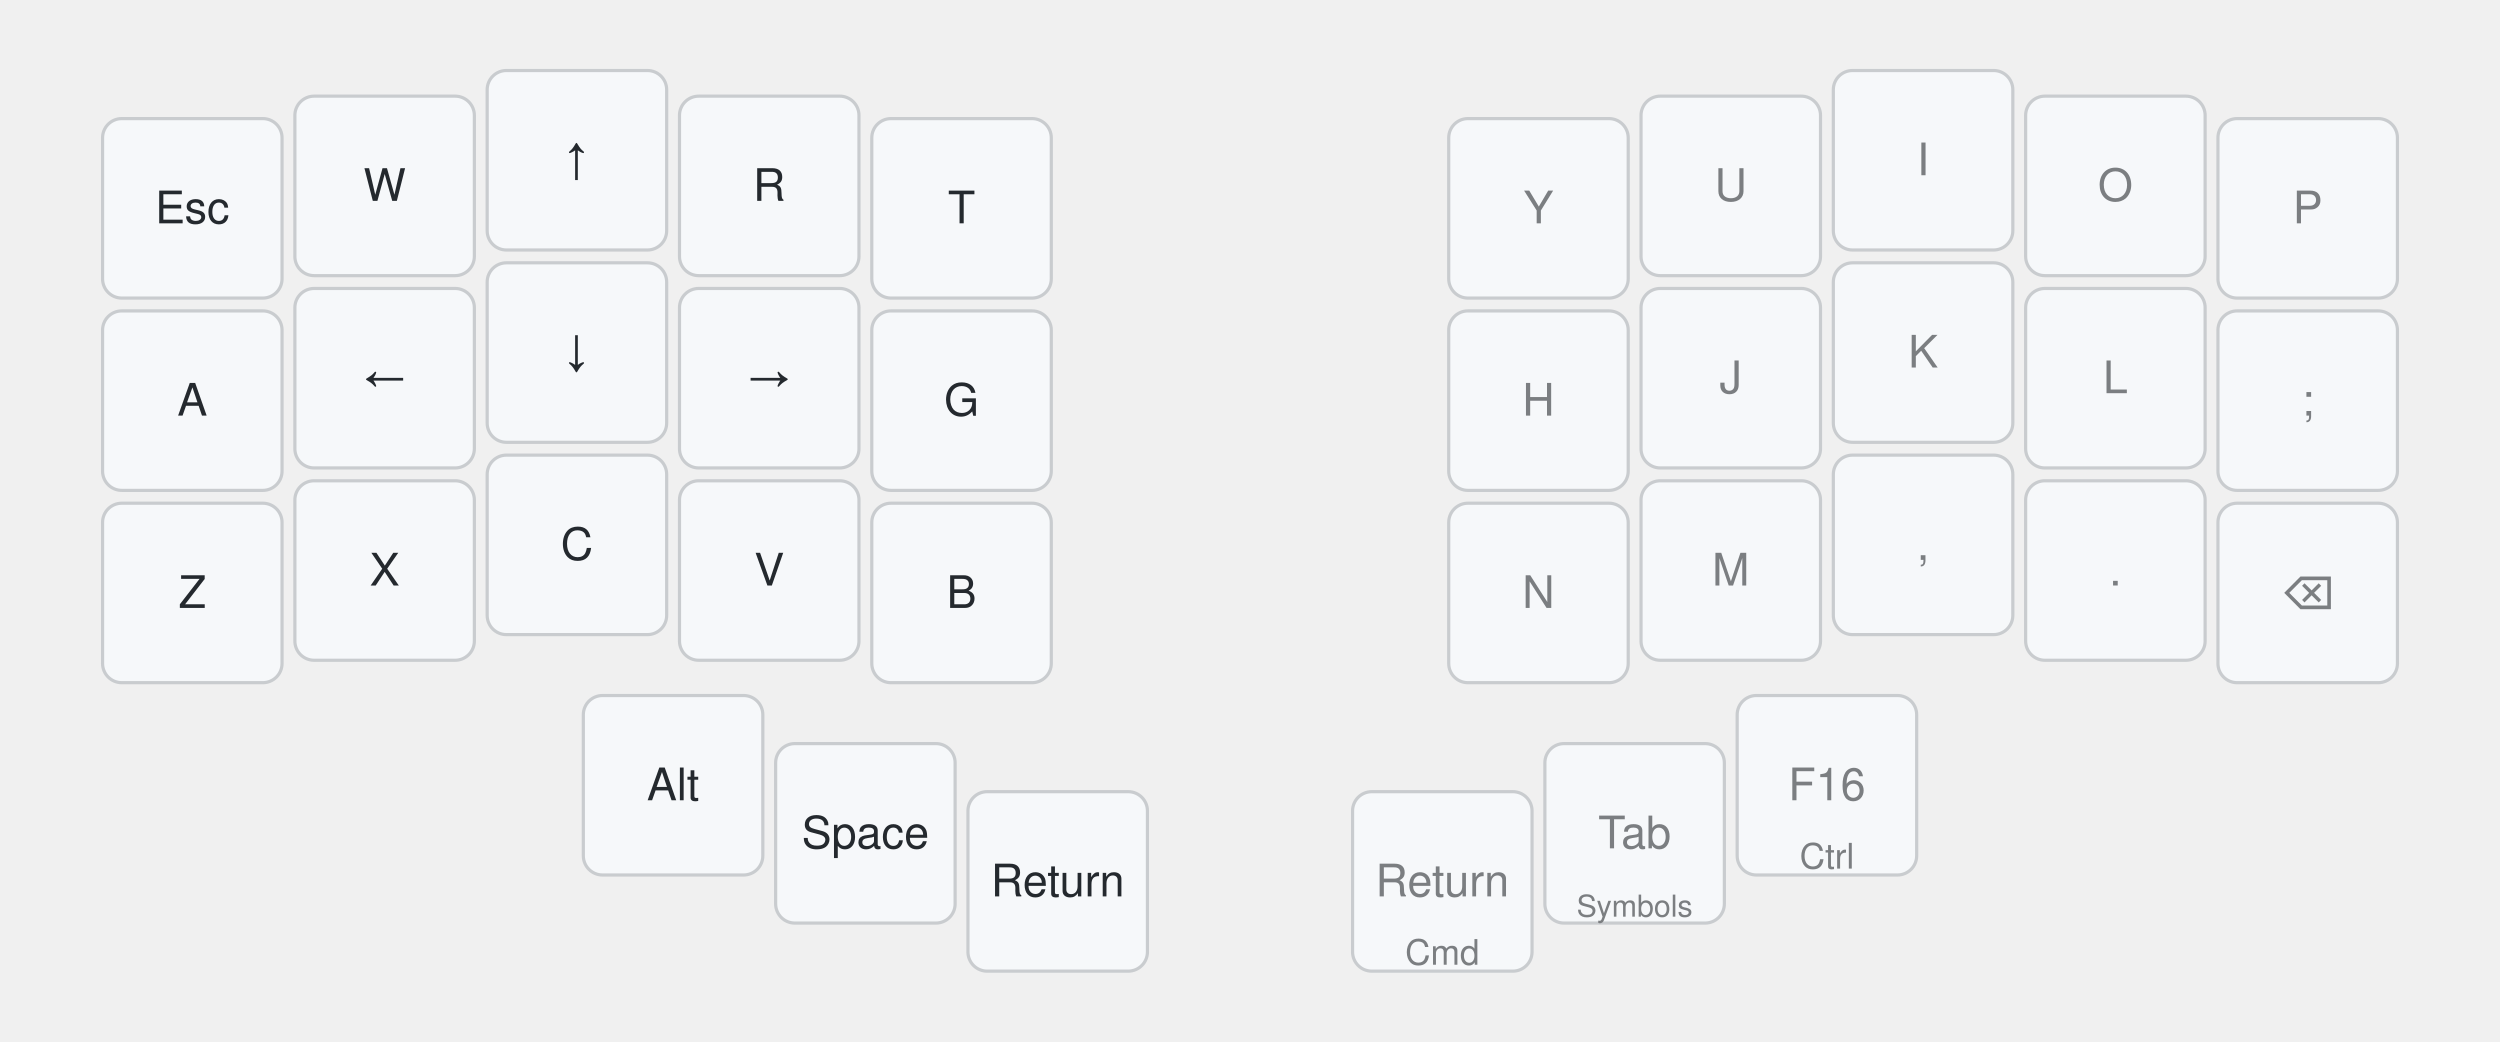
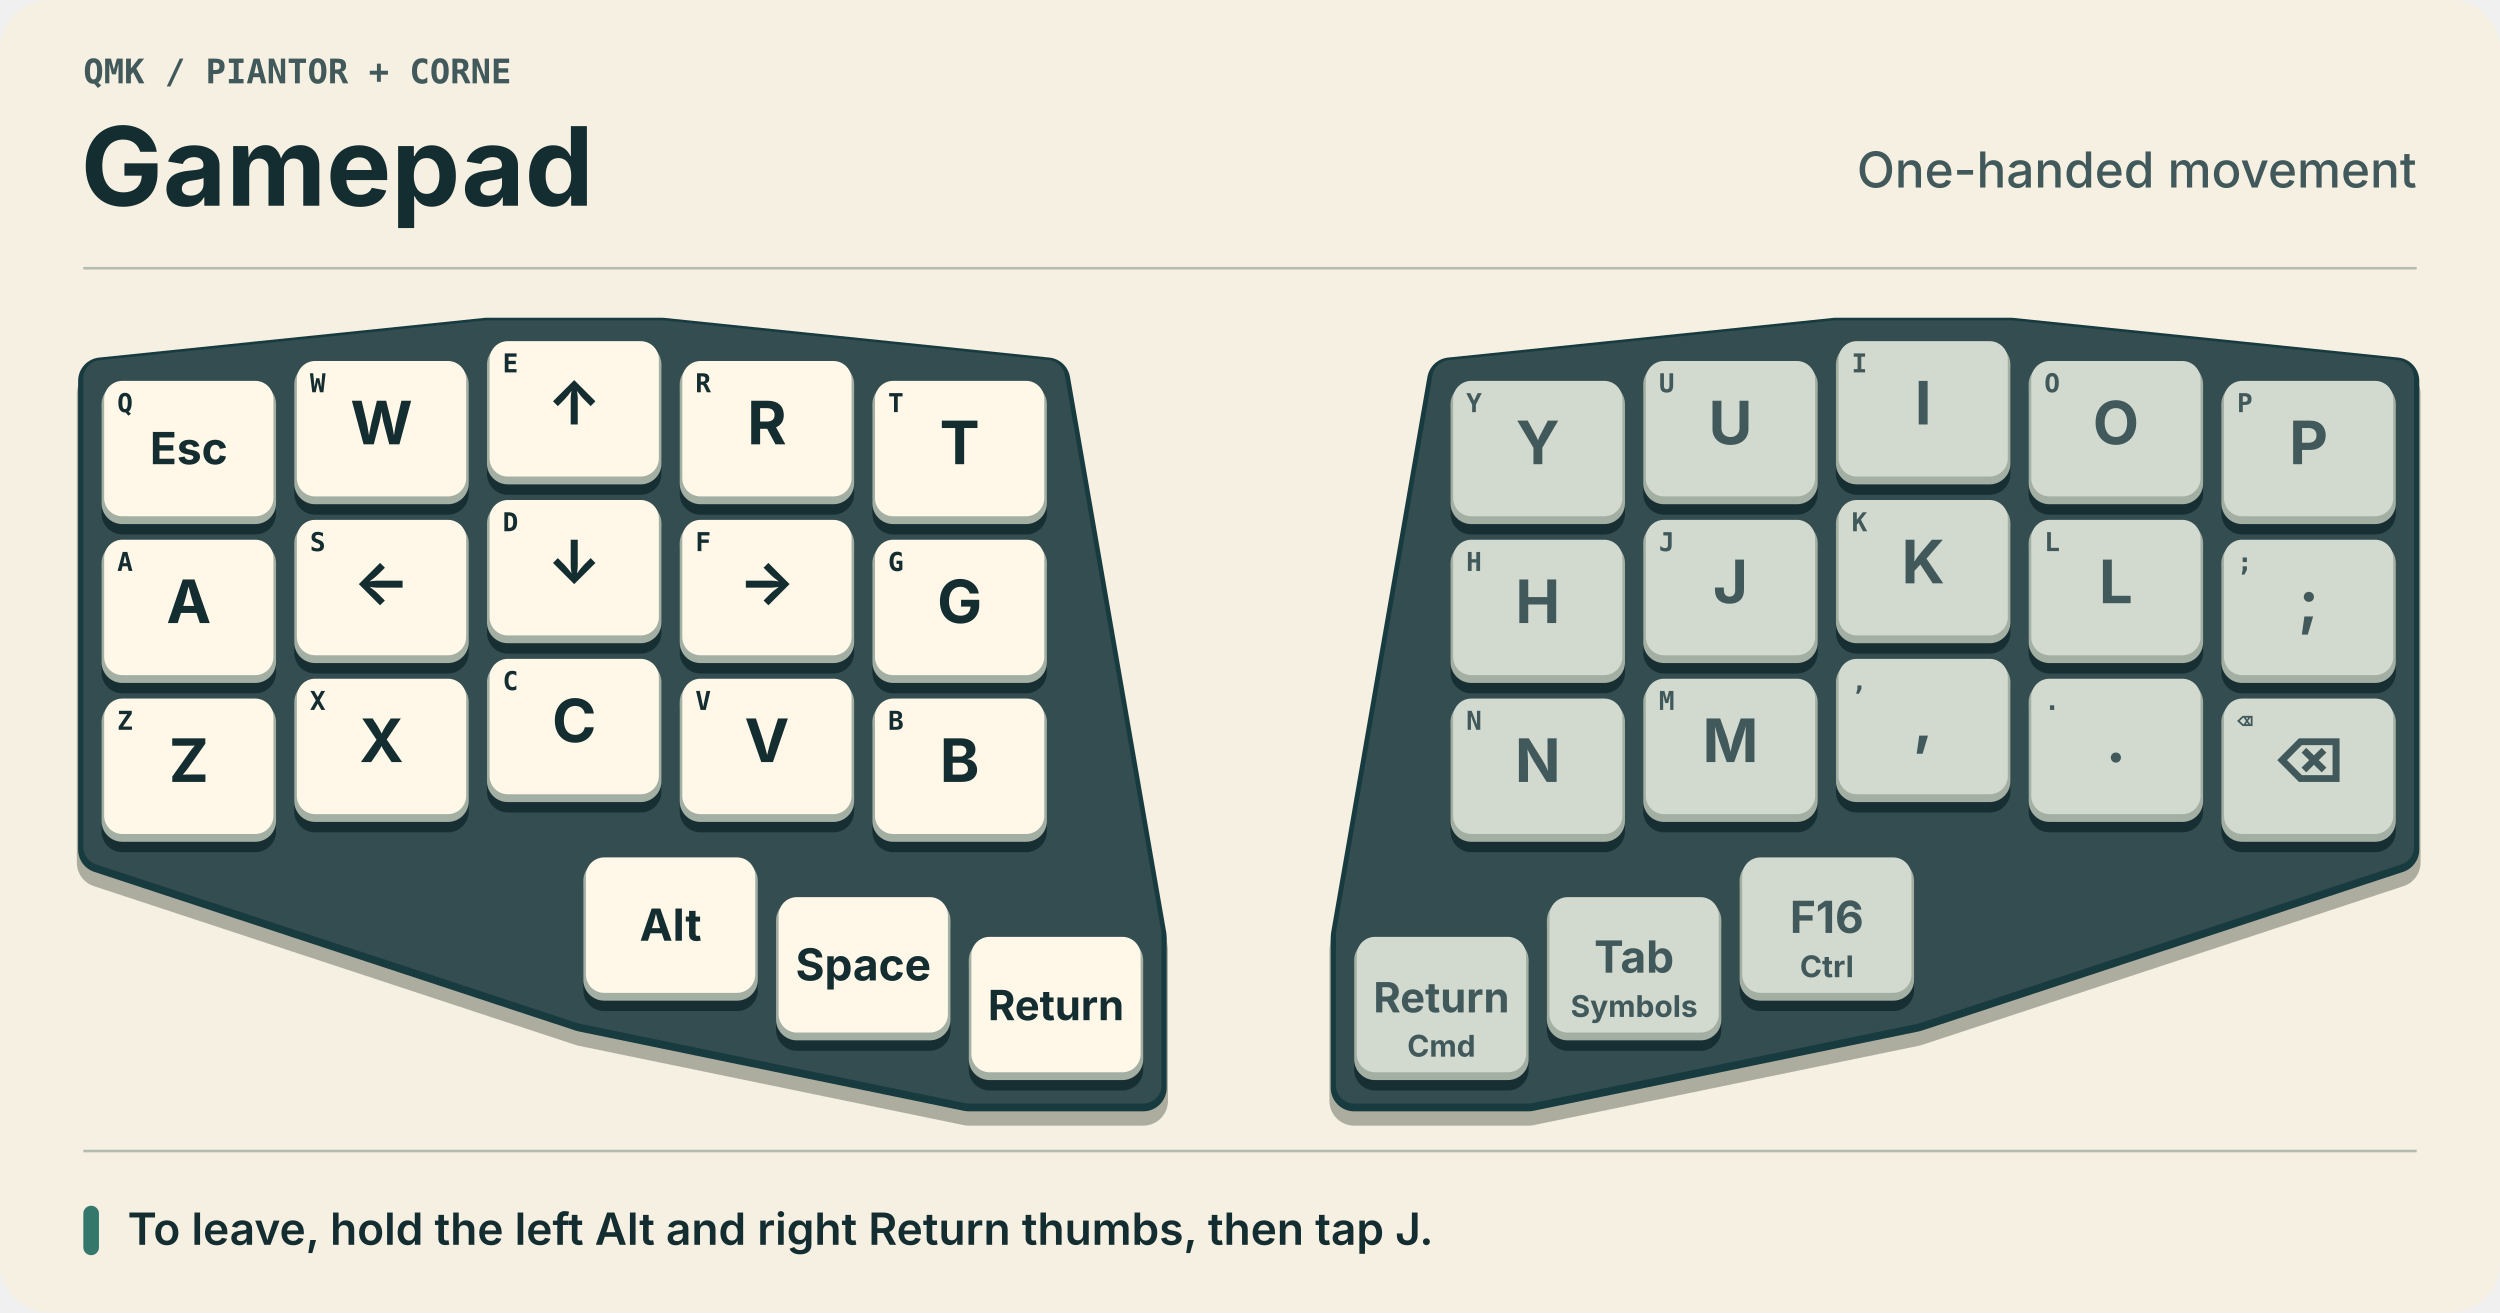
- <svg xmlns="http://www.w3.org/2000/svg" width="780" height="325" viewBox="0 0 780 325" class="keymap">
-   <style>/* inherit to force styles through use tags */
- svg path {
-     fill: inherit;
- }
- 
- /* font and background color specifications */
- svg.keymap {
-     font-family: SFMono-Regular,Consolas,Liberation Mono,Menlo,monospace;
-     font-size: 14px;
-     font-kerning: normal;
-     text-rendering: optimizeLegibility;
-     fill: #24292e;
- }
- 
- /* default key styling */
- rect.key {
-     fill: #f6f8fa;
- }
- 
- rect.key, rect.combo {
-     stroke: #c9cccf;
-     stroke-width: 1;
- }
- 
- /* default key side styling, only used is draw_key_sides is set */
- rect.side {
-     filter: brightness(90%);
- }
- 
- /* color accent for combo boxes */
- rect.combo, rect.combo-separate {
-     fill: #cdf;
- }
- 
- /* color accent for held keys */
- rect.held, rect.combo.held {
-     fill: #fdd;
- }
- 
- /* color accent for ghost (optional) keys */
- rect.ghost, rect.combo.ghost {
-     stroke-dasharray: 4, 4;
-     stroke-width: 2;
- }
- 
- text {
-     text-anchor: middle;
-     dominant-baseline: middle;
- }
- 
- /* styling for layer labels */
- text.label {
-     font-weight: bold;
-     text-anchor: start;
-     stroke: white;
-     stroke-width: 4;
-     paint-order: stroke;
- }
- 
- /* styling for optional footer */
- text.footer {
-     text-anchor: end;
-     dominant-baseline: auto;
-     stroke: white;
-     stroke-width: 4;
-     paint-order: stroke;
- }
- 
- /* styling for combo tap, and key non-tap label text */
- text.combo, text.hold, text.shifted, text.left, text.right, text.tl, text.tr, text.bl, text.br {
-     font-size: 11px;
- }
- 
- text.hold, text.bl, text.br {
-     text-anchor: middle;
-     dominant-baseline: auto;
- }
- 
- text.shifted, text.tl, text.tr {
-     text-anchor: middle;
-     dominant-baseline: hanging;
- }
- 
- text.left, text.tl, text.bl {
-     text-anchor: start;
- }
- 
- text.right, text.tr, text.br {
-     text-anchor: end;
- }
- 
- text.layer-activator {
-     text-decoration: underline;
- }
- 
- /* styling for hold/shifted label text in combo box */
- text.combo.hold, text.combo.shifted, text.combo.left, text.combo.right {
-     font-size: 8px;
- }
- 
- /* lighter symbol for transparent keys */
- text.trans {
-     fill: #7b7e81;
- }
- 
- /* styling for combo dendrons */
- path.combo {
-     stroke-width: 1;
-     stroke: gray;
-     fill: none;
- }
- 
- /* Start Tabler Icons Cleanup */
- /* cannot use height/width with glyphs */
- .icon-tabler &gt; path {
-     fill: inherit;
-     stroke: inherit;
-     stroke-width: 2;
- }
- /* hide tabler's default box */
- .icon-tabler &gt; path[stroke="none"][fill="none"] {
-     visibility: hidden;
- }
- /* End Tabler Icons Cleanup */
- 
- @media (prefers-color-scheme: dark) {
- svg.keymap { fill: #d1d6db; }
- rect.key { fill: #3f4750; }
- rect.key, rect.combo { stroke: #60666c; }
- rect.combo, rect.combo-separate { fill: #1f3d7a; }
- rect.held, rect.combo.held { fill: #854747; }
- text.label, text.footer { stroke: black; }
- text.trans { fill: #7e8184; }
- path.combo { stroke: #7f7f7f; }
- 
- }
- svg.keymap { font-family: -apple-system, BlinkMacSystemFont, 'Segoe UI', Helvetica, Arial, sans-serif; } text.label { display: none; }</style>
-   <g transform="translate(30, 0)" class="layer-Gamepad">
-     <text x="0" y="10" class="label" id="Gamepad">Gamepad</text>
-     <g transform="translate(0, 20)">
-       <g transform="translate(30, 45)" class="key keypos-0">
-         <rect rx="6" ry="6" x="-28" y="-28" width="56" height="56" class="key" />
-         <text x="0" y="0" class="key tap">Esc</text>
-       </g>
-       <g transform="translate(90, 38)" class="key keypos-1">
-         <rect rx="6" ry="6" x="-28" y="-28" width="56" height="56" class="key" />
-         <text x="0" y="0" class="key tap">W</text>
-       </g>
-       <g transform="translate(150, 30)" class="key keypos-2">
-         <rect rx="6" ry="6" x="-28" y="-28" width="56" height="56" class="key" />
-         <text x="0" y="0" class="key tap">↑</text>
-       </g>
-       <g transform="translate(210, 38)" class="key keypos-3">
-         <rect rx="6" ry="6" x="-28" y="-28" width="56" height="56" class="key" />
-         <text x="0" y="0" class="key tap">R</text>
-       </g>
-       <g transform="translate(270, 45)" class="key keypos-4">
-         <rect rx="6" ry="6" x="-28" y="-28" width="56" height="56" class="key" />
-         <text x="0" y="0" class="key tap">T</text>
-       </g>
-       <g transform="translate(450, 45)" class="key trans keypos-5">
-         <rect rx="6" ry="6" x="-28" y="-28" width="56" height="56" class="key trans" />
-         <text x="0" y="0" class="key trans tap">Y</text>
-       </g>
-       <g transform="translate(510, 38)" class="key trans keypos-6">
-         <rect rx="6" ry="6" x="-28" y="-28" width="56" height="56" class="key trans" />
-         <text x="0" y="0" class="key trans tap">U</text>
-       </g>
-       <g transform="translate(570, 30)" class="key trans keypos-7">
-         <rect rx="6" ry="6" x="-28" y="-28" width="56" height="56" class="key trans" />
-         <text x="0" y="0" class="key trans tap">I</text>
-       </g>
-       <g transform="translate(630, 38)" class="key trans keypos-8">
-         <rect rx="6" ry="6" x="-28" y="-28" width="56" height="56" class="key trans" />
-         <text x="0" y="0" class="key trans tap">O</text>
-       </g>
-       <g transform="translate(690, 45)" class="key trans keypos-9">
-         <rect rx="6" ry="6" x="-28" y="-28" width="56" height="56" class="key trans" />
-         <text x="0" y="0" class="key trans tap">P</text>
-       </g>
-       <g transform="translate(30, 105)" class="key keypos-10">
-         <rect rx="6" ry="6" x="-28" y="-28" width="56" height="56" class="key" />
-         <text x="0" y="0" class="key tap">A</text>
-       </g>
-       <g transform="translate(90, 98)" class="key keypos-11">
-         <rect rx="6" ry="6" x="-28" y="-28" width="56" height="56" class="key" />
-         <text x="0" y="0" class="key tap">←</text>
-       </g>
-       <g transform="translate(150, 90)" class="key keypos-12">
-         <rect rx="6" ry="6" x="-28" y="-28" width="56" height="56" class="key" />
-         <text x="0" y="0" class="key tap">↓</text>
-       </g>
-       <g transform="translate(210, 98)" class="key keypos-13">
-         <rect rx="6" ry="6" x="-28" y="-28" width="56" height="56" class="key" />
-         <text x="0" y="0" class="key tap">→</text>
-       </g>
-       <g transform="translate(270, 105)" class="key keypos-14">
-         <rect rx="6" ry="6" x="-28" y="-28" width="56" height="56" class="key" />
-         <text x="0" y="0" class="key tap">G</text>
-       </g>
-       <g transform="translate(450, 105)" class="key trans keypos-15">
-         <rect rx="6" ry="6" x="-28" y="-28" width="56" height="56" class="key trans" />
-         <text x="0" y="0" class="key trans tap">H</text>
-       </g>
-       <g transform="translate(510, 98)" class="key trans keypos-16">
-         <rect rx="6" ry="6" x="-28" y="-28" width="56" height="56" class="key trans" />
-         <text x="0" y="0" class="key trans tap">J</text>
-       </g>
-       <g transform="translate(570, 90)" class="key trans keypos-17">
-         <rect rx="6" ry="6" x="-28" y="-28" width="56" height="56" class="key trans" />
-         <text x="0" y="0" class="key trans tap">K</text>
-       </g>
-       <g transform="translate(630, 98)" class="key trans keypos-18">
-         <rect rx="6" ry="6" x="-28" y="-28" width="56" height="56" class="key trans" />
-         <text x="0" y="0" class="key trans tap">L</text>
-       </g>
-       <g transform="translate(690, 105)" class="key trans keypos-19">
-         <rect rx="6" ry="6" x="-28" y="-28" width="56" height="56" class="key trans" />
-         <text x="0" y="0" class="key trans tap">;</text>
-       </g>
-       <g transform="translate(30, 165)" class="key keypos-20">
-         <rect rx="6" ry="6" x="-28" y="-28" width="56" height="56" class="key" />
-         <text x="0" y="0" class="key tap">Z</text>
-       </g>
-       <g transform="translate(90, 158)" class="key keypos-21">
-         <rect rx="6" ry="6" x="-28" y="-28" width="56" height="56" class="key" />
-         <text x="0" y="0" class="key tap">X</text>
-       </g>
-       <g transform="translate(150, 150)" class="key keypos-22">
-         <rect rx="6" ry="6" x="-28" y="-28" width="56" height="56" class="key" />
-         <text x="0" y="0" class="key tap">C</text>
-       </g>
-       <g transform="translate(210, 158)" class="key keypos-23">
-         <rect rx="6" ry="6" x="-28" y="-28" width="56" height="56" class="key" />
-         <text x="0" y="0" class="key tap">V</text>
-       </g>
-       <g transform="translate(270, 165)" class="key keypos-24">
-         <rect rx="6" ry="6" x="-28" y="-28" width="56" height="56" class="key" />
-         <text x="0" y="0" class="key tap">B</text>
-       </g>
-       <g transform="translate(450, 165)" class="key trans keypos-25">
-         <rect rx="6" ry="6" x="-28" y="-28" width="56" height="56" class="key trans" />
-         <text x="0" y="0" class="key trans tap">N</text>
-       </g>
-       <g transform="translate(510, 158)" class="key trans keypos-26">
-         <rect rx="6" ry="6" x="-28" y="-28" width="56" height="56" class="key trans" />
-         <text x="0" y="0" class="key trans tap">M</text>
-       </g>
-       <g transform="translate(570, 150)" class="key trans keypos-27">
-         <rect rx="6" ry="6" x="-28" y="-28" width="56" height="56" class="key trans" />
-         <text x="0" y="0" class="key trans tap">,</text>
-       </g>
-       <g transform="translate(630, 158)" class="key trans keypos-28">
-         <rect rx="6" ry="6" x="-28" y="-28" width="56" height="56" class="key trans" />
-         <text x="0" y="0" class="key trans tap">.</text>
-       </g>
-       <g transform="translate(690, 165)" class="key trans keypos-29">
-         <rect rx="6" ry="6" x="-28" y="-28" width="56" height="56" class="key trans" />
-         <text x="0" y="0" class="key trans tap">⌫</text>
-       </g>
-       <g transform="translate(180, 225)" class="key keypos-30">
-         <rect rx="6" ry="6" x="-28" y="-28" width="56" height="56" class="key" />
-         <text x="0" y="0" class="key tap">Alt</text>
-       </g>
-       <g transform="translate(240, 240)" class="key keypos-31">
-         <rect rx="6" ry="6" x="-28" y="-28" width="56" height="56" class="key" />
-         <text x="0" y="0" class="key tap">Space</text>
-       </g>
-       <g transform="translate(300, 255)" class="key keypos-32">
-         <rect rx="6" ry="6" x="-28" y="-28" width="56" height="56" class="key" />
-         <text x="0" y="0" class="key tap">Return</text>
-       </g>
-       <g transform="translate(420, 255)" class="key trans keypos-33">
-         <rect rx="6" ry="6" x="-28" y="-28" width="56" height="56" class="key trans" />
-         <text x="0" y="0" class="key trans tap">Return</text>
-         <text x="0" y="26" class="key trans hold">Cmd</text>
-       </g>
-       <g transform="translate(480, 240)" class="key trans keypos-34">
-         <rect rx="6" ry="6" x="-28" y="-28" width="56" height="56" class="key trans" />
-         <text x="0" y="0" class="key trans tap">Tab</text>
-         <text x="0" y="26" class="key trans hold">
-           <tspan style="font-size: 86%">Symbols</tspan>
-         </text>
-       </g>
-       <g transform="translate(540, 225)" class="key trans keypos-35">
-         <rect rx="6" ry="6" x="-28" y="-28" width="56" height="56" class="key trans" />
-         <text x="0" y="0" class="key trans tap">F16</text>
-         <text x="0" y="26" class="key trans hold">Ctrl</text>
+ <svg xmlns="http://www.w3.org/2000/svg" width="960" height="504" viewBox="0 0 960 504" role="img" aria-labelledby="title desc">
+   <rect x="0" y="0" width="960" height="504" rx="19" fill="#f6f0e2" />
+   <text x="32" y="32" text-anchor="start" font-family="'IBM Plex Mono', Menlo, Consolas, monospace" font-size="13" font-weight="650" fill="#41595b">QMK  /  PIANTOR + CORNE</text>
+   <text x="31" y="79" text-anchor="start" font-family="Inter, Arial, sans-serif" font-size="42" font-weight="750" fill="#142d31">Gamepad</text>
+   <text x="928" y="72" text-anchor="end" font-family="Inter, Arial, sans-serif" font-size="19" font-weight="500" fill="#41595b">One-handed movement</text>
+   <path d="M32 103H928 M32 442H928" stroke="#b2bcb1" />
+   <g id="board">
+     <g id="left-hand">
+       <polygon points="39,146.25 187,131 254,131 402,146.25 439,359.75 439,417.75 372,417.75 224,387.25 39,326.25" transform="translate(0 5)" fill="#adad9f" stroke="#adad9f" stroke-width="19" stroke-linejoin="round" />
+       <polygon points="39,146.25 187,131 254,131 402,146.25 439,359.75 439,417.75 372,417.75 224,387.25 39,326.25" transform="translate(0 0)" fill="#183b40" stroke="#183b40" stroke-width="18" stroke-linejoin="round" />
+       <polygon points="39,146.25 187,131 254,131 402,146.25 439,359.75 439,417.75 372,417.75 224,387.25 39,326.25" transform="translate(0 -1)" fill="#334d50" stroke="#334d50" stroke-width="14" stroke-linejoin="round" />
+       <g class="key" id="key-0" data-position="Q" transform="translate(39 146.25)">
+         <rect x="0" y="4" width="67" height="55" rx="8" fill="#172f33" />
+         <rect x="0" y="1" width="67" height="54" rx="8" fill="#a3afa3" />
+         <rect x="1" y="0" width="65" height="52" rx="7" fill="#fff8e8" class="face" />
+         <text x="6" y="12" text-anchor="start" font-family="'IBM Plex Mono', Menlo, Consolas, monospace" font-size="10" font-weight="650" fill="#142d31">Q</text>
+         <text x="33.5" y="32" text-anchor="middle" font-family="Inter, Arial, sans-serif" font-size="17" font-weight="700" fill="#142d31">Esc</text>
+       </g>
+       <g class="key" id="key-1" data-position="W" transform="translate(113 138.625)">
+         <rect x="0" y="4" width="67" height="55" rx="8" fill="#172f33" />
+         <rect x="0" y="1" width="67" height="54" rx="8" fill="#a3afa3" />
+         <rect x="1" y="0" width="65" height="52" rx="7" fill="#fff8e8" class="face" />
+         <text x="6" y="12" text-anchor="start" font-family="'IBM Plex Mono', Menlo, Consolas, monospace" font-size="10" font-weight="650" fill="#142d31">W</text>
+         <text x="33.5" y="32" text-anchor="middle" font-family="Inter, Arial, sans-serif" font-size="23" font-weight="700" fill="#142d31">W</text>
+       </g>
+       <g class="key" id="key-2" data-position="E" transform="translate(187 131)">
+         <rect x="0" y="4" width="67" height="55" rx="8" fill="#172f33" />
+         <rect x="0" y="1" width="67" height="54" rx="8" fill="#a3afa3" />
+         <rect x="1" y="0" width="65" height="52" rx="7" fill="#fff8e8" class="face" />
+         <text x="6" y="12" text-anchor="start" font-family="'IBM Plex Mono', Menlo, Consolas, monospace" font-size="10" font-weight="650" fill="#142d31">E</text>
+         <text x="33.5" y="32" text-anchor="middle" font-family="Inter, Arial, sans-serif" font-size="23" font-weight="700" fill="#142d31">↑</text>
+       </g>
+       <g class="key" id="key-3" data-position="R" transform="translate(261 138.625)">
+         <rect x="0" y="4" width="67" height="55" rx="8" fill="#172f33" />
+         <rect x="0" y="1" width="67" height="54" rx="8" fill="#a3afa3" />
+         <rect x="1" y="0" width="65" height="52" rx="7" fill="#fff8e8" class="face" />
+         <text x="6" y="12" text-anchor="start" font-family="'IBM Plex Mono', Menlo, Consolas, monospace" font-size="10" font-weight="650" fill="#142d31">R</text>
+         <text x="33.5" y="32" text-anchor="middle" font-family="Inter, Arial, sans-serif" font-size="23" font-weight="700" fill="#142d31">R</text>
+       </g>
+       <g class="key" id="key-4" data-position="T" transform="translate(335 146.25)">
+         <rect x="0" y="4" width="67" height="55" rx="8" fill="#172f33" />
+         <rect x="0" y="1" width="67" height="54" rx="8" fill="#a3afa3" />
+         <rect x="1" y="0" width="65" height="52" rx="7" fill="#fff8e8" class="face" />
+         <text x="6" y="12" text-anchor="start" font-family="'IBM Plex Mono', Menlo, Consolas, monospace" font-size="10" font-weight="650" fill="#142d31">T</text>
+         <text x="33.5" y="32" text-anchor="middle" font-family="Inter, Arial, sans-serif" font-size="23" font-weight="700" fill="#142d31">T</text>
+       </g>
+       <g class="key" id="key-10" data-position="A" transform="translate(39 207.25)">
+         <rect x="0" y="4" width="67" height="55" rx="8" fill="#172f33" />
+         <rect x="0" y="1" width="67" height="54" rx="8" fill="#a3afa3" />
+         <rect x="1" y="0" width="65" height="52" rx="7" fill="#fff8e8" class="face" />
+         <text x="6" y="12" text-anchor="start" font-family="'IBM Plex Mono', Menlo, Consolas, monospace" font-size="10" font-weight="650" fill="#142d31">A</text>
+         <text x="33.5" y="32" text-anchor="middle" font-family="Inter, Arial, sans-serif" font-size="23" font-weight="700" fill="#142d31">A</text>
+       </g>
+       <g class="key" id="key-11" data-position="S" transform="translate(113 199.625)">
+         <rect x="0" y="4" width="67" height="55" rx="8" fill="#172f33" />
+         <rect x="0" y="1" width="67" height="54" rx="8" fill="#a3afa3" />
+         <rect x="1" y="0" width="65" height="52" rx="7" fill="#fff8e8" class="face" />
+         <text x="6" y="12" text-anchor="start" font-family="'IBM Plex Mono', Menlo, Consolas, monospace" font-size="10" font-weight="650" fill="#142d31">S</text>
+         <text x="33.5" y="32" text-anchor="middle" font-family="Inter, Arial, sans-serif" font-size="23" font-weight="700" fill="#142d31">←</text>
+       </g>
+       <g class="key" id="key-12" data-position="D" transform="translate(187 192)">
+         <rect x="0" y="4" width="67" height="55" rx="8" fill="#172f33" />
+         <rect x="0" y="1" width="67" height="54" rx="8" fill="#a3afa3" />
+         <rect x="1" y="0" width="65" height="52" rx="7" fill="#fff8e8" class="face" />
+         <text x="6" y="12" text-anchor="start" font-family="'IBM Plex Mono', Menlo, Consolas, monospace" font-size="10" font-weight="650" fill="#142d31">D</text>
+         <text x="33.5" y="32" text-anchor="middle" font-family="Inter, Arial, sans-serif" font-size="23" font-weight="700" fill="#142d31">↓</text>
+       </g>
+       <g class="key" id="key-13" data-position="F" transform="translate(261 199.625)">
+         <rect x="0" y="4" width="67" height="55" rx="8" fill="#172f33" />
+         <rect x="0" y="1" width="67" height="54" rx="8" fill="#a3afa3" />
+         <rect x="1" y="0" width="65" height="52" rx="7" fill="#fff8e8" class="face" />
+         <text x="6" y="12" text-anchor="start" font-family="'IBM Plex Mono', Menlo, Consolas, monospace" font-size="10" font-weight="650" fill="#142d31">F</text>
+         <text x="33.5" y="32" text-anchor="middle" font-family="Inter, Arial, sans-serif" font-size="23" font-weight="700" fill="#142d31">→</text>
+       </g>
+       <g class="key" id="key-14" data-position="G" transform="translate(335 207.25)">
+         <rect x="0" y="4" width="67" height="55" rx="8" fill="#172f33" />
+         <rect x="0" y="1" width="67" height="54" rx="8" fill="#a3afa3" />
+         <rect x="1" y="0" width="65" height="52" rx="7" fill="#fff8e8" class="face" />
+         <text x="6" y="12" text-anchor="start" font-family="'IBM Plex Mono', Menlo, Consolas, monospace" font-size="10" font-weight="650" fill="#142d31">G</text>
+         <text x="33.5" y="32" text-anchor="middle" font-family="Inter, Arial, sans-serif" font-size="23" font-weight="700" fill="#142d31">G</text>
+       </g>
+       <g class="key" id="key-20" data-position="Z" transform="translate(39 268.25)">
+         <rect x="0" y="4" width="67" height="55" rx="8" fill="#172f33" />
+         <rect x="0" y="1" width="67" height="54" rx="8" fill="#a3afa3" />
+         <rect x="1" y="0" width="65" height="52" rx="7" fill="#fff8e8" class="face" />
+         <text x="6" y="12" text-anchor="start" font-family="'IBM Plex Mono', Menlo, Consolas, monospace" font-size="10" font-weight="650" fill="#142d31">Z</text>
+         <text x="33.5" y="32" text-anchor="middle" font-family="Inter, Arial, sans-serif" font-size="23" font-weight="700" fill="#142d31">Z</text>
+       </g>
+       <g class="key" id="key-21" data-position="X" transform="translate(113 260.625)">
+         <rect x="0" y="4" width="67" height="55" rx="8" fill="#172f33" />
+         <rect x="0" y="1" width="67" height="54" rx="8" fill="#a3afa3" />
+         <rect x="1" y="0" width="65" height="52" rx="7" fill="#fff8e8" class="face" />
+         <text x="6" y="12" text-anchor="start" font-family="'IBM Plex Mono', Menlo, Consolas, monospace" font-size="10" font-weight="650" fill="#142d31">X</text>
+         <text x="33.5" y="32" text-anchor="middle" font-family="Inter, Arial, sans-serif" font-size="23" font-weight="700" fill="#142d31">X</text>
+       </g>
+       <g class="key" id="key-22" data-position="C" transform="translate(187 253)">
+         <rect x="0" y="4" width="67" height="55" rx="8" fill="#172f33" />
+         <rect x="0" y="1" width="67" height="54" rx="8" fill="#a3afa3" />
+         <rect x="1" y="0" width="65" height="52" rx="7" fill="#fff8e8" class="face" />
+         <text x="6" y="12" text-anchor="start" font-family="'IBM Plex Mono', Menlo, Consolas, monospace" font-size="10" font-weight="650" fill="#142d31">C</text>
+         <text x="33.5" y="32" text-anchor="middle" font-family="Inter, Arial, sans-serif" font-size="23" font-weight="700" fill="#142d31">C</text>
+       </g>
+       <g class="key" id="key-23" data-position="V" transform="translate(261 260.625)">
+         <rect x="0" y="4" width="67" height="55" rx="8" fill="#172f33" />
+         <rect x="0" y="1" width="67" height="54" rx="8" fill="#a3afa3" />
+         <rect x="1" y="0" width="65" height="52" rx="7" fill="#fff8e8" class="face" />
+         <text x="6" y="12" text-anchor="start" font-family="'IBM Plex Mono', Menlo, Consolas, monospace" font-size="10" font-weight="650" fill="#142d31">V</text>
+         <text x="33.5" y="32" text-anchor="middle" font-family="Inter, Arial, sans-serif" font-size="23" font-weight="700" fill="#142d31">V</text>
+       </g>
+       <g class="key" id="key-24" data-position="B" transform="translate(335 268.25)">
+         <rect x="0" y="4" width="67" height="55" rx="8" fill="#172f33" />
+         <rect x="0" y="1" width="67" height="54" rx="8" fill="#a3afa3" />
+         <rect x="1" y="0" width="65" height="52" rx="7" fill="#fff8e8" class="face" />
+         <text x="6" y="12" text-anchor="start" font-family="'IBM Plex Mono', Menlo, Consolas, monospace" font-size="10" font-weight="650" fill="#142d31">B</text>
+         <text x="33.5" y="32" text-anchor="middle" font-family="Inter, Arial, sans-serif" font-size="23" font-weight="700" fill="#142d31">B</text>
+       </g>
+       <g class="key" id="key-30" data-position="Esc" transform="translate(224 329.25)">
+         <rect x="0" y="4" width="67" height="55" rx="8" fill="#172f33" />
+         <rect x="0" y="1" width="67" height="54" rx="8" fill="#a3afa3" />
+         <rect x="1" y="0" width="65" height="52" rx="7" fill="#fff8e8" class="face" />
+         <text x="33.5" y="32" text-anchor="middle" font-family="Inter, Arial, sans-serif" font-size="17" font-weight="700" fill="#142d31">Alt</text>
+       </g>
+       <g class="key" id="key-31" data-position="Space" transform="translate(298 344.5)">
+         <rect x="0" y="4" width="67" height="55" rx="8" fill="#172f33" />
+         <rect x="0" y="1" width="67" height="54" rx="8" fill="#a3afa3" />
+         <rect x="1" y="0" width="65" height="52" rx="7" fill="#fff8e8" class="face" />
+         <text x="33.5" y="32" text-anchor="middle" font-family="Inter, Arial, sans-serif" font-size="17" font-weight="700" fill="#142d31">Space</text>
+       </g>
+       <g class="key" id="key-32" data-position="Return" transform="translate(372 359.75)">
+         <rect x="0" y="4" width="67" height="55" rx="8" fill="#172f33" />
+         <rect x="0" y="1" width="67" height="54" rx="8" fill="#a3afa3" />
+         <rect x="1" y="0" width="65" height="52" rx="7" fill="#fff8e8" class="face" />
+         <text x="33.5" y="32" text-anchor="middle" font-family="Inter, Arial, sans-serif" font-size="16" font-weight="700" fill="#142d31">Return</text>
+       </g>
+     </g>
+     <g id="right-hand">
+       <polygon points="520,359.75 557,146.25 705,131 772,131 920,146.25 920,326.25 735,387.25 587,417.75 520,417.75" transform="translate(0 5)" fill="#adad9f" stroke="#adad9f" stroke-width="19" stroke-linejoin="round" />
+       <polygon points="520,359.75 557,146.25 705,131 772,131 920,146.25 920,326.25 735,387.25 587,417.75 520,417.75" transform="translate(0 0)" fill="#183b40" stroke="#183b40" stroke-width="18" stroke-linejoin="round" />
+       <polygon points="520,359.75 557,146.25 705,131 772,131 920,146.25 920,326.25 735,387.25 587,417.75 520,417.75" transform="translate(0 -1)" fill="#334d50" stroke="#334d50" stroke-width="14" stroke-linejoin="round" />
+       <g class="key" id="key-5" data-position="Y" transform="translate(557 146.25)">
+         <rect x="0" y="4" width="67" height="55" rx="8" fill="#172f33" />
+         <rect x="0" y="1" width="67" height="54" rx="8" fill="#a3afa3" />
+         <rect x="1" y="0" width="65" height="52" rx="7" fill="#d2d9cf" class="face" />
+         <text x="6" y="12" text-anchor="start" font-family="'IBM Plex Mono', Menlo, Consolas, monospace" font-size="10" font-weight="650" fill="#41595b">Y</text>
+         <text x="33.5" y="32" text-anchor="middle" font-family="Inter, Arial, sans-serif" font-size="23" font-weight="700" fill="#41595b">Y</text>
+       </g>
+       <g class="key" id="key-6" data-position="U" transform="translate(631 138.625)">
+         <rect x="0" y="4" width="67" height="55" rx="8" fill="#172f33" />
+         <rect x="0" y="1" width="67" height="54" rx="8" fill="#a3afa3" />
+         <rect x="1" y="0" width="65" height="52" rx="7" fill="#d2d9cf" class="face" />
+         <text x="6" y="12" text-anchor="start" font-family="'IBM Plex Mono', Menlo, Consolas, monospace" font-size="10" font-weight="650" fill="#41595b">U</text>
+         <text x="33.5" y="32" text-anchor="middle" font-family="Inter, Arial, sans-serif" font-size="23" font-weight="700" fill="#41595b">U</text>
+       </g>
+       <g class="key" id="key-7" data-position="I" transform="translate(705 131)">
+         <rect x="0" y="4" width="67" height="55" rx="8" fill="#172f33" />
+         <rect x="0" y="1" width="67" height="54" rx="8" fill="#a3afa3" />
+         <rect x="1" y="0" width="65" height="52" rx="7" fill="#d2d9cf" class="face" />
+         <text x="6" y="12" text-anchor="start" font-family="'IBM Plex Mono', Menlo, Consolas, monospace" font-size="10" font-weight="650" fill="#41595b">I</text>
+         <text x="33.5" y="32" text-anchor="middle" font-family="Inter, Arial, sans-serif" font-size="23" font-weight="700" fill="#41595b">I</text>
+       </g>
+       <g class="key" id="key-8" data-position="O" transform="translate(779 138.625)">
+         <rect x="0" y="4" width="67" height="55" rx="8" fill="#172f33" />
+         <rect x="0" y="1" width="67" height="54" rx="8" fill="#a3afa3" />
+         <rect x="1" y="0" width="65" height="52" rx="7" fill="#d2d9cf" class="face" />
+         <text x="6" y="12" text-anchor="start" font-family="'IBM Plex Mono', Menlo, Consolas, monospace" font-size="10" font-weight="650" fill="#41595b">O</text>
+         <text x="33.5" y="32" text-anchor="middle" font-family="Inter, Arial, sans-serif" font-size="23" font-weight="700" fill="#41595b">O</text>
+       </g>
+       <g class="key" id="key-9" data-position="P" transform="translate(853 146.25)">
+         <rect x="0" y="4" width="67" height="55" rx="8" fill="#172f33" />
+         <rect x="0" y="1" width="67" height="54" rx="8" fill="#a3afa3" />
+         <rect x="1" y="0" width="65" height="52" rx="7" fill="#d2d9cf" class="face" />
+         <text x="6" y="12" text-anchor="start" font-family="'IBM Plex Mono', Menlo, Consolas, monospace" font-size="10" font-weight="650" fill="#41595b">P</text>
+         <text x="33.5" y="32" text-anchor="middle" font-family="Inter, Arial, sans-serif" font-size="23" font-weight="700" fill="#41595b">P</text>
+       </g>
+       <g class="key" id="key-15" data-position="H" transform="translate(557 207.25)">
+         <rect x="0" y="4" width="67" height="55" rx="8" fill="#172f33" />
+         <rect x="0" y="1" width="67" height="54" rx="8" fill="#a3afa3" />
+         <rect x="1" y="0" width="65" height="52" rx="7" fill="#d2d9cf" class="face" />
+         <text x="6" y="12" text-anchor="start" font-family="'IBM Plex Mono', Menlo, Consolas, monospace" font-size="10" font-weight="650" fill="#41595b">H</text>
+         <text x="33.5" y="32" text-anchor="middle" font-family="Inter, Arial, sans-serif" font-size="23" font-weight="700" fill="#41595b">H</text>
+       </g>
+       <g class="key" id="key-16" data-position="J" transform="translate(631 199.625)">
+         <rect x="0" y="4" width="67" height="55" rx="8" fill="#172f33" />
+         <rect x="0" y="1" width="67" height="54" rx="8" fill="#a3afa3" />
+         <rect x="1" y="0" width="65" height="52" rx="7" fill="#d2d9cf" class="face" />
+         <text x="6" y="12" text-anchor="start" font-family="'IBM Plex Mono', Menlo, Consolas, monospace" font-size="10" font-weight="650" fill="#41595b">J</text>
+         <text x="33.5" y="32" text-anchor="middle" font-family="Inter, Arial, sans-serif" font-size="23" font-weight="700" fill="#41595b">J</text>
+       </g>
+       <g class="key" id="key-17" data-position="K" transform="translate(705 192)">
+         <rect x="0" y="4" width="67" height="55" rx="8" fill="#172f33" />
+         <rect x="0" y="1" width="67" height="54" rx="8" fill="#a3afa3" />
+         <rect x="1" y="0" width="65" height="52" rx="7" fill="#d2d9cf" class="face" />
+         <text x="6" y="12" text-anchor="start" font-family="'IBM Plex Mono', Menlo, Consolas, monospace" font-size="10" font-weight="650" fill="#41595b">K</text>
+         <text x="33.5" y="32" text-anchor="middle" font-family="Inter, Arial, sans-serif" font-size="23" font-weight="700" fill="#41595b">K</text>
+       </g>
+       <g class="key" id="key-18" data-position="L" transform="translate(779 199.625)">
+         <rect x="0" y="4" width="67" height="55" rx="8" fill="#172f33" />
+         <rect x="0" y="1" width="67" height="54" rx="8" fill="#a3afa3" />
+         <rect x="1" y="0" width="65" height="52" rx="7" fill="#d2d9cf" class="face" />
+         <text x="6" y="12" text-anchor="start" font-family="'IBM Plex Mono', Menlo, Consolas, monospace" font-size="10" font-weight="650" fill="#41595b">L</text>
+         <text x="33.5" y="32" text-anchor="middle" font-family="Inter, Arial, sans-serif" font-size="23" font-weight="700" fill="#41595b">L</text>
+       </g>
+       <g class="key" id="key-19" data-position=";" transform="translate(853 207.25)">
+         <rect x="0" y="4" width="67" height="55" rx="8" fill="#172f33" />
+         <rect x="0" y="1" width="67" height="54" rx="8" fill="#a3afa3" />
+         <rect x="1" y="0" width="65" height="52" rx="7" fill="#d2d9cf" class="face" />
+         <text x="6" y="12" text-anchor="start" font-family="'IBM Plex Mono', Menlo, Consolas, monospace" font-size="10" font-weight="650" fill="#41595b">;</text>
+         <text x="33.5" y="32" text-anchor="middle" font-family="Inter, Arial, sans-serif" font-size="23" font-weight="700" fill="#41595b">;</text>
+       </g>
+       <g class="key" id="key-25" data-position="N" transform="translate(557 268.25)">
+         <rect x="0" y="4" width="67" height="55" rx="8" fill="#172f33" />
+         <rect x="0" y="1" width="67" height="54" rx="8" fill="#a3afa3" />
+         <rect x="1" y="0" width="65" height="52" rx="7" fill="#d2d9cf" class="face" />
+         <text x="6" y="12" text-anchor="start" font-family="'IBM Plex Mono', Menlo, Consolas, monospace" font-size="10" font-weight="650" fill="#41595b">N</text>
+         <text x="33.5" y="32" text-anchor="middle" font-family="Inter, Arial, sans-serif" font-size="23" font-weight="700" fill="#41595b">N</text>
+       </g>
+       <g class="key" id="key-26" data-position="M" transform="translate(631 260.625)">
+         <rect x="0" y="4" width="67" height="55" rx="8" fill="#172f33" />
+         <rect x="0" y="1" width="67" height="54" rx="8" fill="#a3afa3" />
+         <rect x="1" y="0" width="65" height="52" rx="7" fill="#d2d9cf" class="face" />
+         <text x="6" y="12" text-anchor="start" font-family="'IBM Plex Mono', Menlo, Consolas, monospace" font-size="10" font-weight="650" fill="#41595b">M</text>
+         <text x="33.5" y="32" text-anchor="middle" font-family="Inter, Arial, sans-serif" font-size="23" font-weight="700" fill="#41595b">M</text>
+       </g>
+       <g class="key" id="key-27" data-position="," transform="translate(705 253)">
+         <rect x="0" y="4" width="67" height="55" rx="8" fill="#172f33" />
+         <rect x="0" y="1" width="67" height="54" rx="8" fill="#a3afa3" />
+         <rect x="1" y="0" width="65" height="52" rx="7" fill="#d2d9cf" class="face" />
+         <text x="6" y="12" text-anchor="start" font-family="'IBM Plex Mono', Menlo, Consolas, monospace" font-size="10" font-weight="650" fill="#41595b">,</text>
+         <text x="33.5" y="32" text-anchor="middle" font-family="Inter, Arial, sans-serif" font-size="23" font-weight="700" fill="#41595b">,</text>
+       </g>
+       <g class="key" id="key-28" data-position="." transform="translate(779 260.625)">
+         <rect x="0" y="4" width="67" height="55" rx="8" fill="#172f33" />
+         <rect x="0" y="1" width="67" height="54" rx="8" fill="#a3afa3" />
+         <rect x="1" y="0" width="65" height="52" rx="7" fill="#d2d9cf" class="face" />
+         <text x="6" y="12" text-anchor="start" font-family="'IBM Plex Mono', Menlo, Consolas, monospace" font-size="10" font-weight="650" fill="#41595b">.</text>
+         <text x="33.5" y="32" text-anchor="middle" font-family="Inter, Arial, sans-serif" font-size="23" font-weight="700" fill="#41595b">.</text>
+       </g>
+       <g class="key" id="key-29" data-position="⌫" transform="translate(853 268.25)">
+         <rect x="0" y="4" width="67" height="55" rx="8" fill="#172f33" />
+         <rect x="0" y="1" width="67" height="54" rx="8" fill="#a3afa3" />
+         <rect x="1" y="0" width="65" height="52" rx="7" fill="#d2d9cf" class="face" />
+         <text x="6" y="12" text-anchor="start" font-family="'IBM Plex Mono', Menlo, Consolas, monospace" font-size="10" font-weight="650" fill="#41595b">⌫</text>
+         <text x="33.5" y="32" text-anchor="middle" font-family="Inter, Arial, sans-serif" font-size="23" font-weight="700" fill="#41595b">⌫</text>
+       </g>
+       <g class="key" id="key-33" data-position="Return" transform="translate(520 359.75)">
+         <rect x="0" y="4" width="67" height="55" rx="8" fill="#172f33" />
+         <rect x="0" y="1" width="67" height="54" rx="8" fill="#a3afa3" />
+         <rect x="1" y="0" width="65" height="52" rx="7" fill="#d2d9cf" class="face" />
+         <text x="33.5" y="29" text-anchor="middle" font-family="Inter, Arial, sans-serif" font-size="16" font-weight="700" fill="#41595b">Return</text>
+         <text x="33.5" y="46" text-anchor="middle" font-family="Inter, Arial, sans-serif" font-size="11.5" font-weight="650" fill="#41595b">Cmd</text>
+       </g>
+       <g class="key" id="key-34" data-position="Tab" transform="translate(594 344.5)">
+         <rect x="0" y="4" width="67" height="55" rx="8" fill="#172f33" />
+         <rect x="0" y="1" width="67" height="54" rx="8" fill="#a3afa3" />
+         <rect x="1" y="0" width="65" height="52" rx="7" fill="#d2d9cf" class="face" />
+         <text x="33.5" y="29" text-anchor="middle" font-family="Inter, Arial, sans-serif" font-size="17" font-weight="700" fill="#41595b">Tab</text>
+         <text x="33.5" y="46" text-anchor="middle" font-family="Inter, Arial, sans-serif" font-size="11.5" font-weight="650" fill="#41595b">Symbols</text>
+       </g>
+       <g class="key" id="key-35" data-position="F16" transform="translate(668 329.25)">
+         <rect x="0" y="4" width="67" height="55" rx="8" fill="#172f33" />
+         <rect x="0" y="1" width="67" height="54" rx="8" fill="#a3afa3" />
+         <rect x="1" y="0" width="65" height="52" rx="7" fill="#d2d9cf" class="face" />
+         <text x="33.5" y="29" text-anchor="middle" font-family="Inter, Arial, sans-serif" font-size="17" font-weight="700" fill="#41595b">F16</text>
+         <text x="33.5" y="46" text-anchor="middle" font-family="Inter, Arial, sans-serif" font-size="11.5" font-weight="650" fill="#41595b">Ctrl</text>
      </g>
    </g>
  </g>
+   <rect x="32" y="463" width="6" height="19" rx="3" fill="#34776b" />
+   <text x="49" y="478" text-anchor="start" font-family="Inter, Arial, sans-serif" font-size="17" font-weight="600" fill="#142d31">To leave, hold the left Alt and right Return thumbs, then tap J.</text>
</svg>
